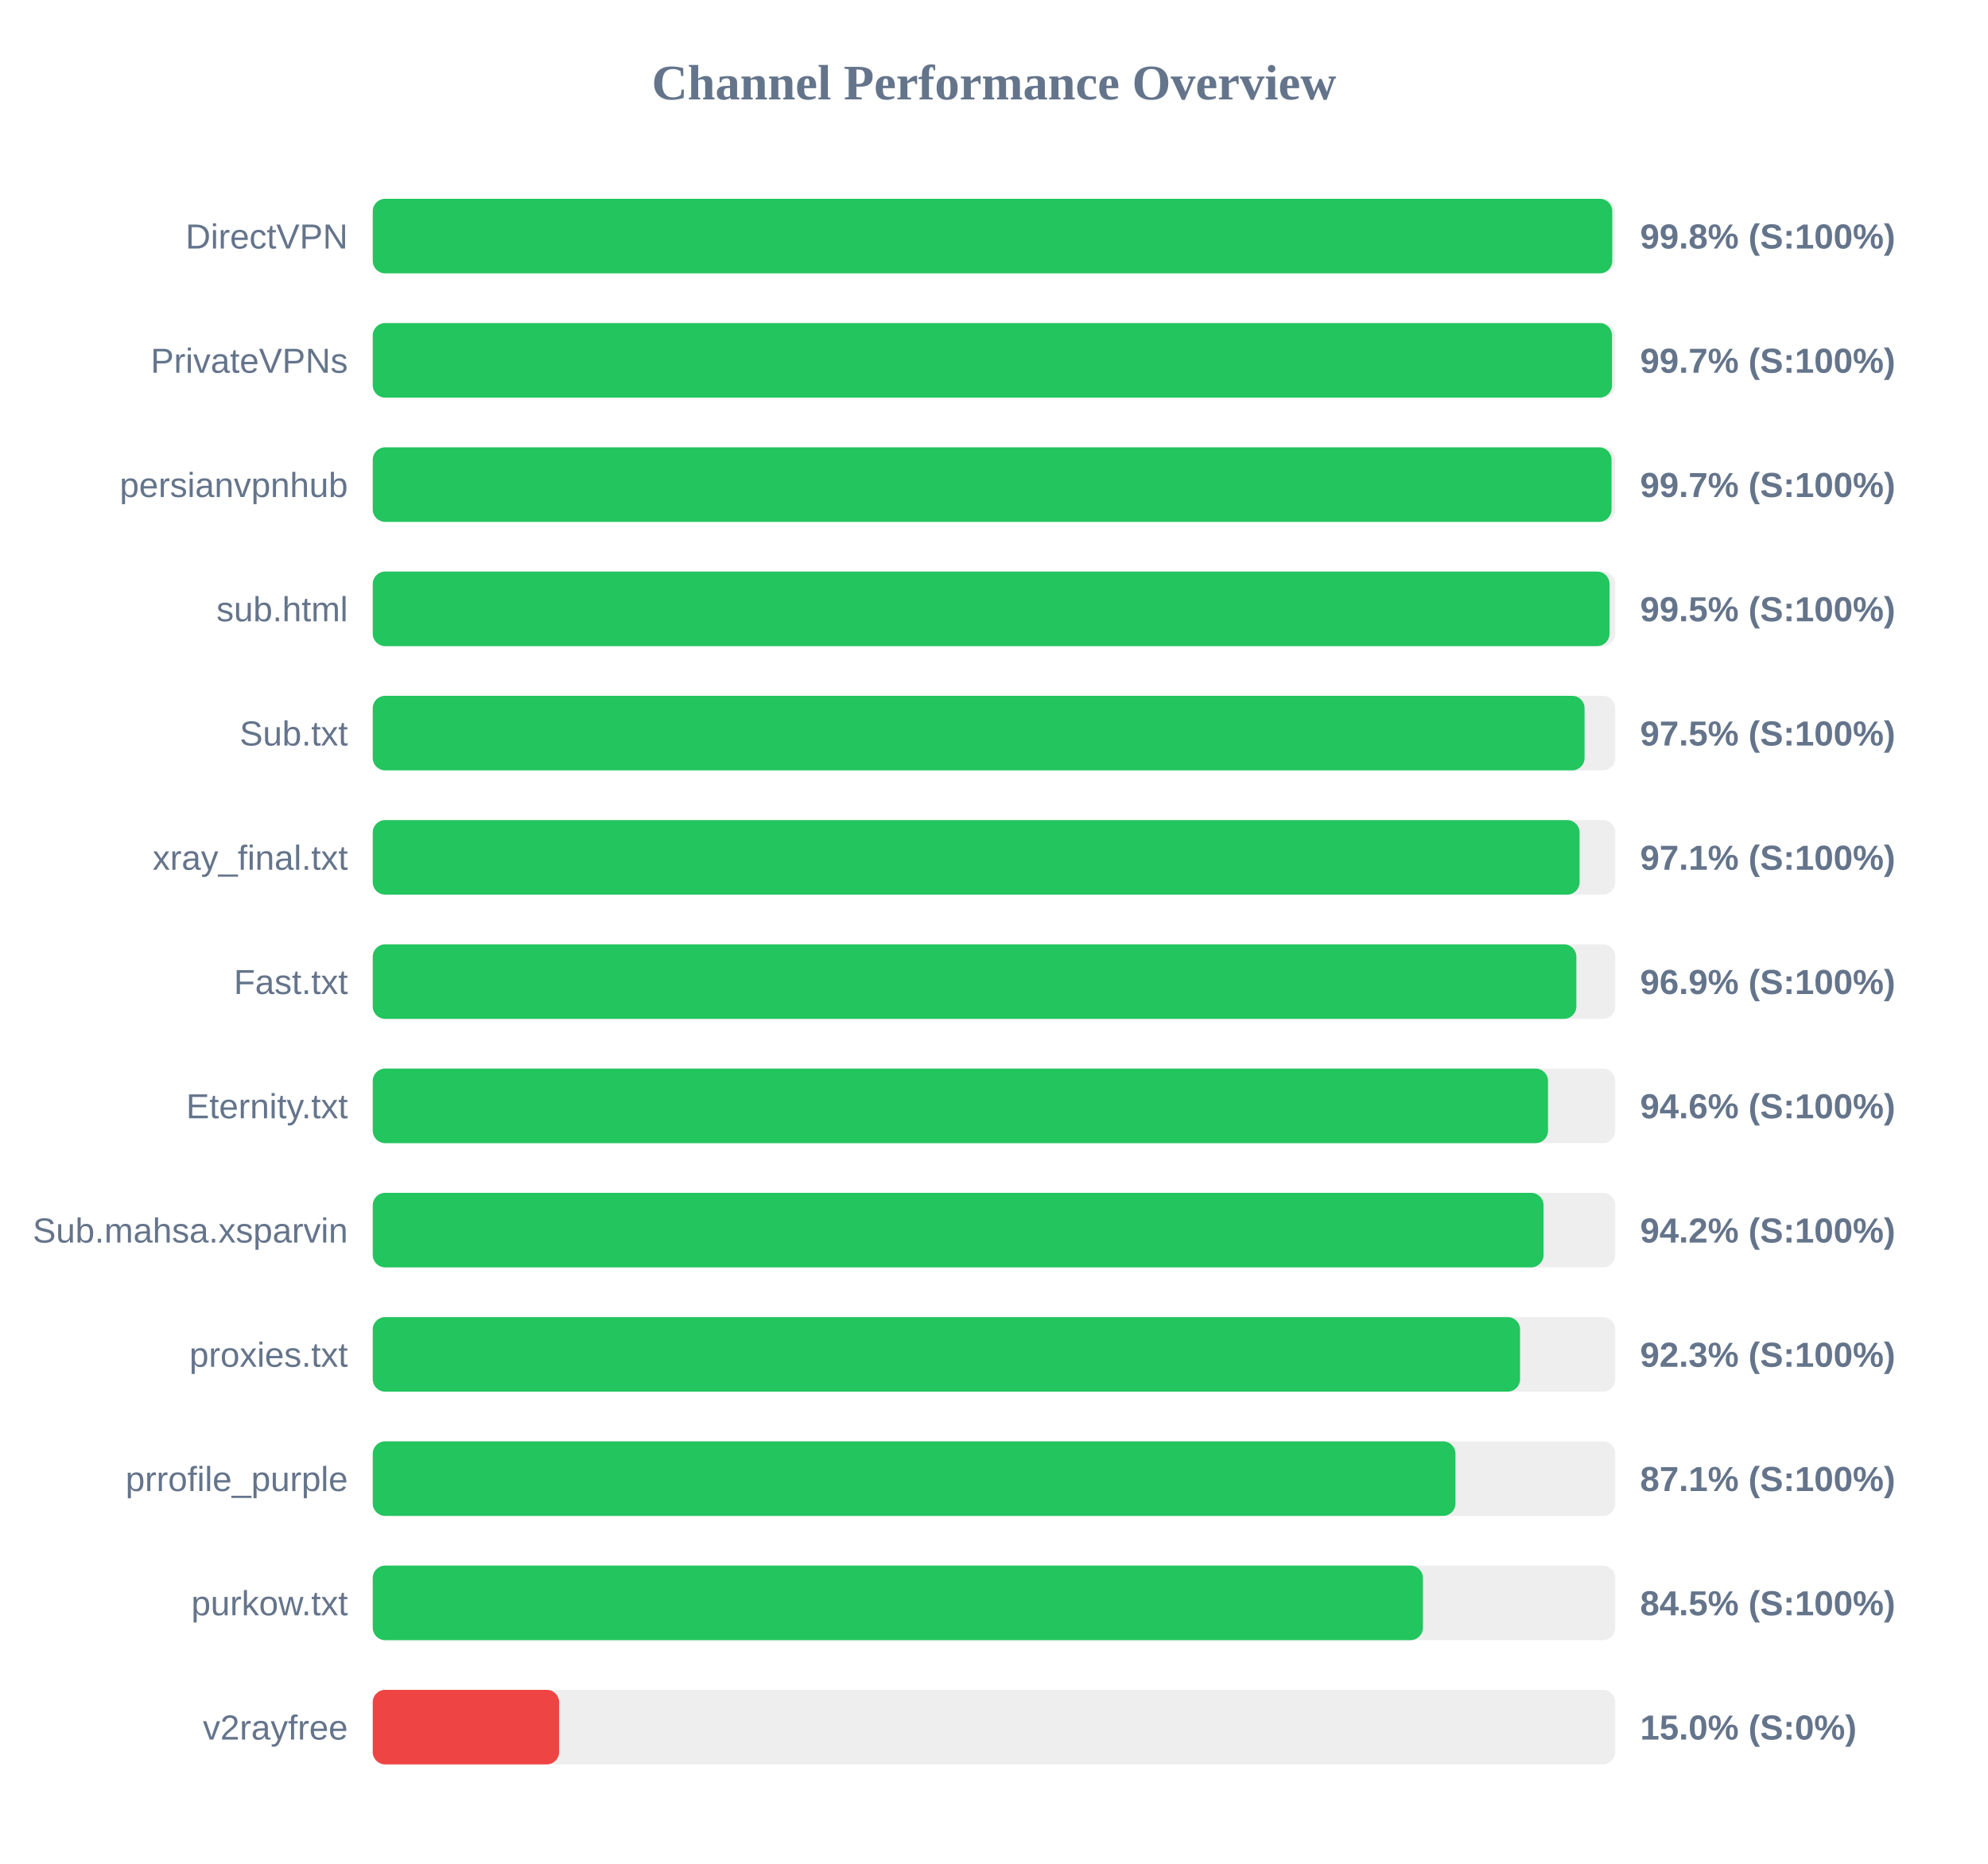
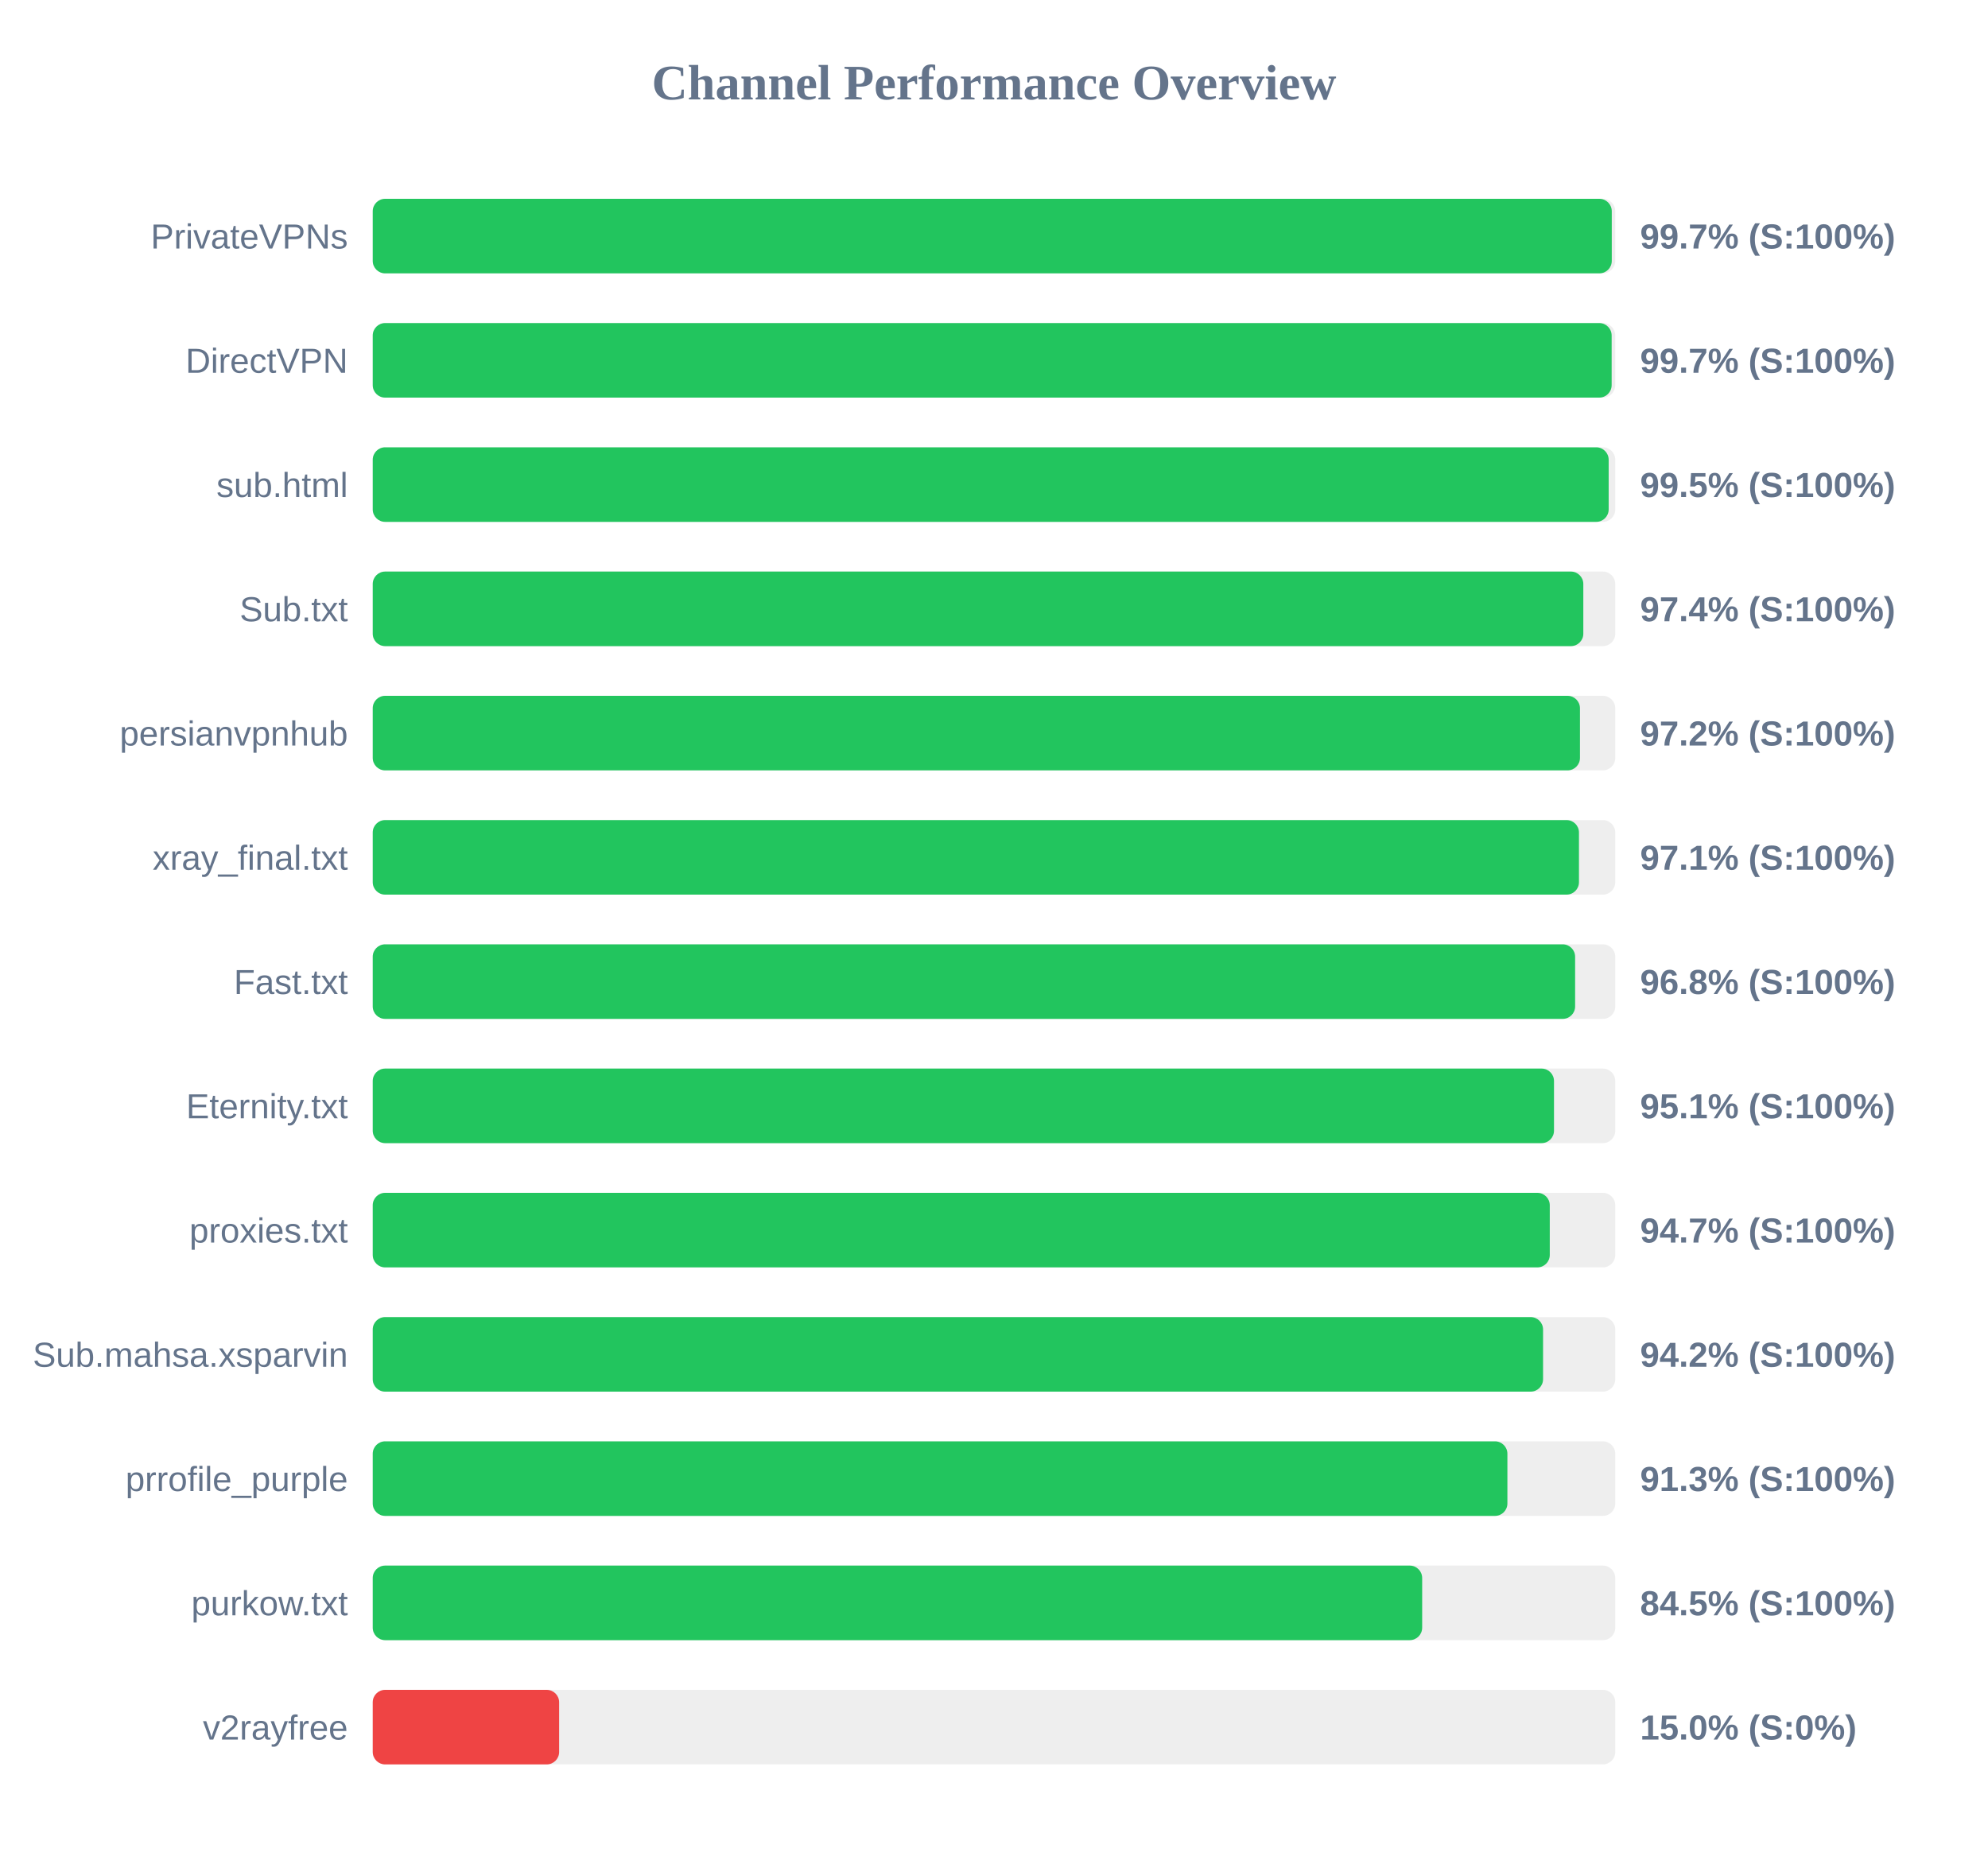
<svg xmlns="http://www.w3.org/2000/svg" width="800" height="750" version="1.1">
  <style>
        .row { font: 14px Arial; fill: #64748b; }
        .score { font: bold 14px Arial; fill: #64748b; }
    </style>
  <text x="400" y="40" text-anchor="middle" font-size="20px" font-weight="bold" fill="#64748b">Channel Performance Overview</text>
  <rect x="150" y="80" width="500" height="30" fill="#eee" rx="5" />
-   <rect x="150" y="80" width="498.8" height="30" fill="#22c55e" rx="5" />
-   <text x="140" y="100" text-anchor="end" class="row">DirectVPN</text>
-   <text x="660" y="100" text-anchor="start" class="score">99.8% (S:100%)</text>
+   <rect x="150" y="80" width="498.6" height="30" fill="#22c55e" rx="5" />
+   <text x="140" y="100" text-anchor="end" class="row">PrivateVPNs</text>
+   <text x="660" y="100" text-anchor="start" class="score">99.7% (S:100%)</text>
  <rect x="150" y="130" width="500" height="30" fill="#eee" rx="5" />
-   <rect x="150" y="130" width="498.7" height="30" fill="#22c55e" rx="5" />
-   <text x="140" y="150" text-anchor="end" class="row">PrivateVPNs</text>
+   <rect x="150" y="130" width="498.55" height="30" fill="#22c55e" rx="5" />
+   <text x="140" y="150" text-anchor="end" class="row">DirectVPN</text>
  <text x="660" y="150" text-anchor="start" class="score">99.7% (S:100%)</text>
  <rect x="150" y="180" width="500" height="30" fill="#eee" rx="5" />
-   <rect x="150" y="180" width="498.5" height="30" fill="#22c55e" rx="5" />
-   <text x="140" y="200" text-anchor="end" class="row">persianvpnhub</text>
-   <text x="660" y="200" text-anchor="start" class="score">99.7% (S:100%)</text>
+   <rect x="150" y="180" width="497.35" height="30" fill="#22c55e" rx="5" />
+   <text x="140" y="200" text-anchor="end" class="row">sub.html</text>
+   <text x="660" y="200" text-anchor="start" class="score">99.5% (S:100%)</text>
  <rect x="150" y="230" width="500" height="30" fill="#eee" rx="5" />
-   <rect x="150" y="230" width="497.7" height="30" fill="#22c55e" rx="5" />
-   <text x="140" y="250" text-anchor="end" class="row">sub.html</text>
-   <text x="660" y="250" text-anchor="start" class="score">99.5% (S:100%)</text>
+   <rect x="150" y="230" width="487.15" height="30" fill="#22c55e" rx="5" />
+   <text x="140" y="250" text-anchor="end" class="row">Sub.txt</text>
+   <text x="660" y="250" text-anchor="start" class="score">97.4% (S:100%)</text>
  <rect x="150" y="280" width="500" height="30" fill="#eee" rx="5" />
-   <rect x="150" y="280" width="487.65" height="30" fill="#22c55e" rx="5" />
-   <text x="140" y="300" text-anchor="end" class="row">Sub.txt</text>
-   <text x="660" y="300" text-anchor="start" class="score">97.5% (S:100%)</text>
+   <rect x="150" y="280" width="485.8" height="30" fill="#22c55e" rx="5" />
+   <text x="140" y="300" text-anchor="end" class="row">persianvpnhub</text>
+   <text x="660" y="300" text-anchor="start" class="score">97.2% (S:100%)</text>
  <rect x="150" y="330" width="500" height="30" fill="#eee" rx="5" />
-   <rect x="150" y="330" width="485.65" height="30" fill="#22c55e" rx="5" />
+   <rect x="150" y="330" width="485.4" height="30" fill="#22c55e" rx="5" />
  <text x="140" y="350" text-anchor="end" class="row">xray_final.txt</text>
  <text x="660" y="350" text-anchor="start" class="score">97.1% (S:100%)</text>
  <rect x="150" y="380" width="500" height="30" fill="#eee" rx="5" />
-   <rect x="150" y="380" width="484.35" height="30" fill="#22c55e" rx="5" />
+   <rect x="150" y="380" width="483.85" height="30" fill="#22c55e" rx="5" />
  <text x="140" y="400" text-anchor="end" class="row">Fast.txt</text>
-   <text x="660" y="400" text-anchor="start" class="score">96.9% (S:100%)</text>
+   <text x="660" y="400" text-anchor="start" class="score">96.8% (S:100%)</text>
  <rect x="150" y="430" width="500" height="30" fill="#eee" rx="5" />
-   <rect x="150" y="430" width="472.95" height="30" fill="#22c55e" rx="5" />
+   <rect x="150" y="430" width="475.35" height="30" fill="#22c55e" rx="5" />
  <text x="140" y="450" text-anchor="end" class="row">Eternity.txt</text>
-   <text x="660" y="450" text-anchor="start" class="score">94.6% (S:100%)</text>
+   <text x="660" y="450" text-anchor="start" class="score">95.1% (S:100%)</text>
  <rect x="150" y="480" width="500" height="30" fill="#eee" rx="5" />
-   <rect x="150" y="480" width="471.15" height="30" fill="#22c55e" rx="5" />
-   <text x="140" y="500" text-anchor="end" class="row">Sub.mahsa.xsparvin</text>
-   <text x="660" y="500" text-anchor="start" class="score">94.2% (S:100%)</text>
+   <rect x="150" y="480" width="473.65" height="30" fill="#22c55e" rx="5" />
+   <text x="140" y="500" text-anchor="end" class="row">proxies.txt</text>
+   <text x="660" y="500" text-anchor="start" class="score">94.7% (S:100%)</text>
  <rect x="150" y="530" width="500" height="30" fill="#eee" rx="5" />
-   <rect x="150" y="530" width="461.7" height="30" fill="#22c55e" rx="5" />
-   <text x="140" y="550" text-anchor="end" class="row">proxies.txt</text>
-   <text x="660" y="550" text-anchor="start" class="score">92.3% (S:100%)</text>
+   <rect x="150" y="530" width="470.95" height="30" fill="#22c55e" rx="5" />
+   <text x="140" y="550" text-anchor="end" class="row">Sub.mahsa.xsparvin</text>
+   <text x="660" y="550" text-anchor="start" class="score">94.2% (S:100%)</text>
  <rect x="150" y="580" width="500" height="30" fill="#eee" rx="5" />
-   <rect x="150" y="580" width="435.7" height="30" fill="#22c55e" rx="5" />
+   <rect x="150" y="580" width="456.6" height="30" fill="#22c55e" rx="5" />
  <text x="140" y="600" text-anchor="end" class="row">prrofile_purple</text>
-   <text x="660" y="600" text-anchor="start" class="score">87.1% (S:100%)</text>
+   <text x="660" y="600" text-anchor="start" class="score">91.3% (S:100%)</text>
  <rect x="150" y="630" width="500" height="30" fill="#eee" rx="5" />
-   <rect x="150" y="630" width="422.6" height="30" fill="#22c55e" rx="5" />
+   <rect x="150" y="630" width="422.3" height="30" fill="#22c55e" rx="5" />
  <text x="140" y="650" text-anchor="end" class="row">purkow.txt</text>
  <text x="660" y="650" text-anchor="start" class="score">84.5% (S:100%)</text>
  <rect x="150" y="680" width="500" height="30" fill="#eee" rx="5" />
  <rect x="150" y="680" width="75.0" height="30" fill="#ef4444" rx="5" />
  <text x="140" y="700" text-anchor="end" class="row">v2rayfree</text>
  <text x="660" y="700" text-anchor="start" class="score">15.0% (S:0%)</text>
</svg>
